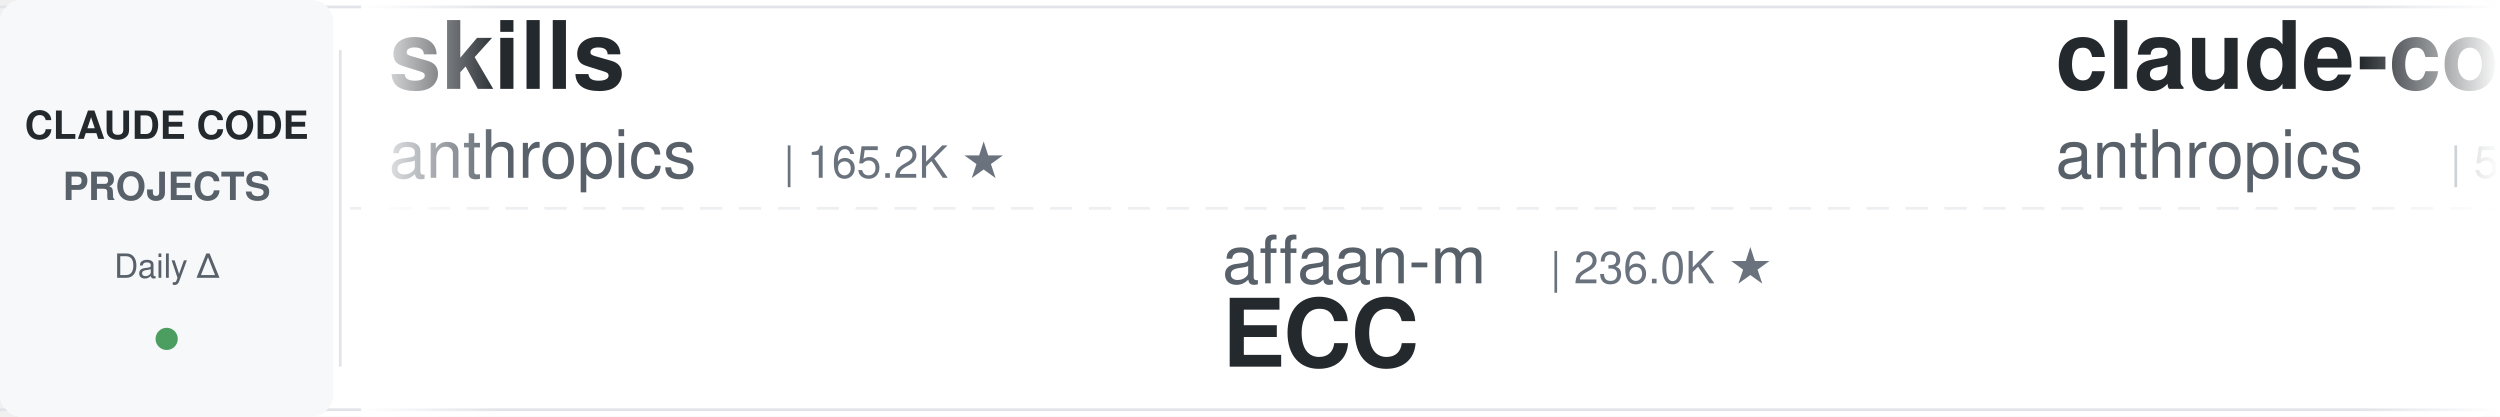
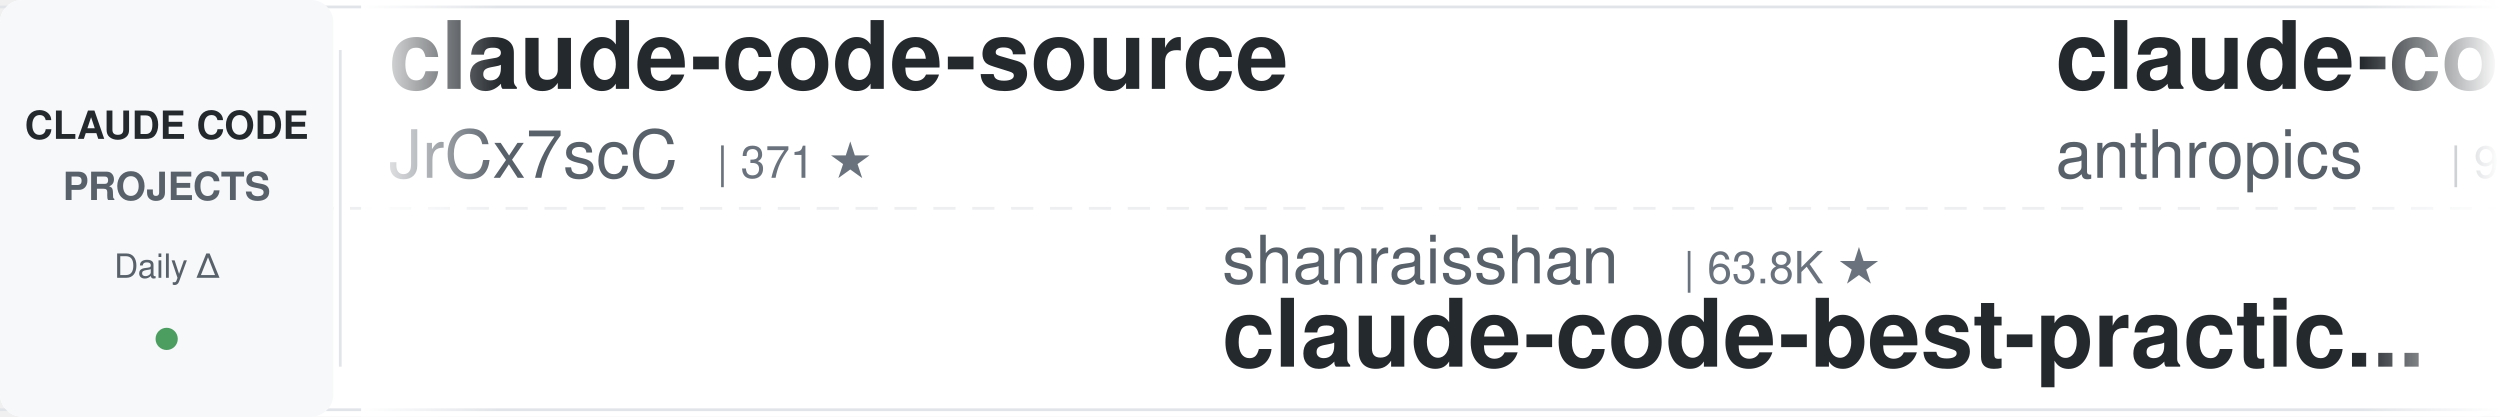
<svg xmlns="http://www.w3.org/2000/svg" width="900" height="150">
  <defs>
    <linearGradient id="leftFade" x1="0%" y1="0%" x2="100%" y2="0%">
      <stop offset="0%" style="stop-color:#ffffff;stop-opacity:1" />
      <stop offset="100%" style="stop-color:#ffffff;stop-opacity:0" />
    </linearGradient>
    <linearGradient id="rightFade" x1="0%" y1="0%" x2="100%" y2="0%">
      <stop offset="0%" style="stop-color:#ffffff;stop-opacity:0" />
      <stop offset="100%" style="stop-color:#ffffff;stop-opacity:1" />
    </linearGradient>
  </defs>
  <rect width="900" height="150" fill="#ffffff" rx="8" />
  <rect x="0" y="2" width="900" height="1" fill="#e1e4e8" />
  <rect x="0" y="147" width="900" height="1" fill="#e1e4e8" />
  <line x1="0" y1="75" x2="900" y2="75" stroke="#e1e4e8" stroke-width="1" stroke-dasharray="8 6" opacity="0.6" />
  <rect x="0" y="0" width="120" height="150" fill="#f6f8fa" rx="8" />
  <text x="60" y="50" font-family="-apple-system, BlinkMacSystemFont, 'Segoe UI', Helvetica, Arial, sans-serif" font-size="14" font-weight="600" fill="#24292e" text-anchor="middle">CLAUDE CODE</text>
  <text x="60" y="72" font-family="-apple-system, BlinkMacSystemFont, 'Segoe UI', Helvetica, Arial, sans-serif" font-size="14" font-weight="600" fill="#586069" text-anchor="middle">PROJECTS</text>
  <text x="60" y="100" font-family="-apple-system, BlinkMacSystemFont, 'Segoe UI', Helvetica, Arial, sans-serif" font-size="12" font-weight="500" fill="#586069" text-anchor="middle">Daily Δ</text>
  <circle cx="60" cy="122" r="4" fill="#22863a" opacity="0.8" />
  <rect x="122" y="18" width="1" height="114" fill="#e1e4e8" />
  <clipPath id="tickerClip">
    <rect x="130" y="0" width="770" height="150" />
  </clipPath>
  <g clip-path="url(#tickerClip)">
    <g id="tickerItems">
      <animateTransform attributeName="transform" attributeType="XML" type="translate" from="0 0" to="-3000 0" dur="54s" repeatCount="indefinite" />
      <g transform="translate(0, 0)">
-         <text x="140" y="32" font-family="-apple-system, BlinkMacSystemFont, 'Segoe UI', Helvetica, Arial, sans-serif" font-size="34" font-weight="600" fill="#24292e">skills</text>
-         <text x="140" y="64" font-family="-apple-system, BlinkMacSystemFont, 'Segoe UI', Helvetica, Arial, sans-serif" font-size="24" font-weight="400" fill="#586069">anthropics</text>
-         <text x="282" y="64" font-family="-apple-system, BlinkMacSystemFont, 'Segoe UI', Helvetica, Arial, sans-serif" font-size="16" font-weight="500" fill="#6a737d">| 165.2K ★</text>
+         <text x="140" y="32" font-family="-apple-system, BlinkMacSystemFont, 'Segoe UI', Helvetica, Arial, sans-serif" font-size="34" font-weight="600" fill="#24292e">claude-code-source</text>
+         <text x="140" y="64" font-family="-apple-system, BlinkMacSystemFont, 'Segoe UI', Helvetica, Arial, sans-serif" font-size="24" font-weight="400" fill="#586069">JrCx7scC</text>
+         <text x="258" y="64" font-family="-apple-system, BlinkMacSystemFont, 'Segoe UI', Helvetica, Arial, sans-serif" font-size="16" font-weight="500" fill="#6a737d">| 371 ★</text>
      </g>
      <g transform="translate(300, 0)">
-         <text x="140" y="102" font-family="-apple-system, BlinkMacSystemFont, 'Segoe UI', Helvetica, Arial, sans-serif" font-size="24" font-weight="400" fill="#586069">affaan-m</text>
-         <text x="258" y="102" font-family="-apple-system, BlinkMacSystemFont, 'Segoe UI', Helvetica, Arial, sans-serif" font-size="16" font-weight="500" fill="#6a737d">| 236.0K ★</text>
-         <text x="140" y="132" font-family="-apple-system, BlinkMacSystemFont, 'Segoe UI', Helvetica, Arial, sans-serif" font-size="34" font-weight="600" fill="#24292e">ECC</text>
+         <text x="140" y="102" font-family="-apple-system, BlinkMacSystemFont, 'Segoe UI', Helvetica, Arial, sans-serif" font-size="24" font-weight="400" fill="#586069">shanraisshan</text>
+         <text x="306" y="102" font-family="-apple-system, BlinkMacSystemFont, 'Segoe UI', Helvetica, Arial, sans-serif" font-size="16" font-weight="500" fill="#6a737d">| 63.8K ★</text>
+         <text x="140" y="132" font-family="-apple-system, BlinkMacSystemFont, 'Segoe UI', Helvetica, Arial, sans-serif" font-size="34" font-weight="600" fill="#24292e">claude-code-best-practic...</text>
      </g>
      <g transform="translate(600, 0)">
-         <text x="140" y="32" font-family="-apple-system, BlinkMacSystemFont, 'Segoe UI', Helvetica, Arial, sans-serif" font-size="34" font-weight="600" fill="#24292e">claude-code-security-rev...</text>
+         <text x="140" y="32" font-family="-apple-system, BlinkMacSystemFont, 'Segoe UI', Helvetica, Arial, sans-serif" font-size="34" font-weight="600" fill="#24292e">claude-code-base-action</text>
        <text x="140" y="64" font-family="-apple-system, BlinkMacSystemFont, 'Segoe UI', Helvetica, Arial, sans-serif" font-size="24" font-weight="400" fill="#586069">anthropics</text>
-         <text x="282" y="64" font-family="-apple-system, BlinkMacSystemFont, 'Segoe UI', Helvetica, Arial, sans-serif" font-size="16" font-weight="500" fill="#6a737d">| 5.7K ★</text>
+         <text x="282" y="64" font-family="-apple-system, BlinkMacSystemFont, 'Segoe UI', Helvetica, Arial, sans-serif" font-size="16" font-weight="500" fill="#6a737d">| 930 ★</text>
      </g>
      <g transform="translate(900, 0)">
-         <text x="140" y="102" font-family="-apple-system, BlinkMacSystemFont, 'Segoe UI', Helvetica, Arial, sans-serif" font-size="24" font-weight="400" fill="#586069">Cranot</text>
-         <text x="234" y="102" font-family="-apple-system, BlinkMacSystemFont, 'Segoe UI', Helvetica, Arial, sans-serif" font-size="16" font-weight="500" fill="#6a737d">| 2.9K ★</text>
-         <text x="140" y="132" font-family="-apple-system, BlinkMacSystemFont, 'Segoe UI', Helvetica, Arial, sans-serif" font-size="34" font-weight="600" fill="#24292e">claude-code-guide</text>
+         <text x="140" y="102" font-family="-apple-system, BlinkMacSystemFont, 'Segoe UI', Helvetica, Arial, sans-serif" font-size="24" font-weight="400" fill="#586069">asgeirtj</text>
+         <text x="258" y="102" font-family="-apple-system, BlinkMacSystemFont, 'Segoe UI', Helvetica, Arial, sans-serif" font-size="16" font-weight="500" fill="#6a737d">| 61.5K ★</text>
+         <text x="140" y="132" font-family="-apple-system, BlinkMacSystemFont, 'Segoe UI', Helvetica, Arial, sans-serif" font-size="34" font-weight="600" fill="#24292e">system_prompts_leaks</text>
      </g>
      <g transform="translate(1200, 0)">
        <text x="140" y="32" font-family="-apple-system, BlinkMacSystemFont, 'Segoe UI', Helvetica, Arial, sans-serif" font-size="34" font-weight="600" fill="#24292e">everything-claude-code-z...</text>
        <text x="140" y="64" font-family="-apple-system, BlinkMacSystemFont, 'Segoe UI', Helvetica, Arial, sans-serif" font-size="24" font-weight="400" fill="#586069">xu-xiang</text>
        <text x="258" y="64" font-family="-apple-system, BlinkMacSystemFont, 'Segoe UI', Helvetica, Arial, sans-serif" font-size="16" font-weight="500" fill="#6a737d">| 1.8K ★</text>
      </g>
      <g transform="translate(1500, 0)">
-         <text x="140" y="102" font-family="-apple-system, BlinkMacSystemFont, 'Segoe UI', Helvetica, Arial, sans-serif" font-size="24" font-weight="400" fill="#586069">lorryjovens-hub</text>
-         <text x="342" y="102" font-family="-apple-system, BlinkMacSystemFont, 'Segoe UI', Helvetica, Arial, sans-serif" font-size="16" font-weight="500" fill="#6a737d">| 1.7K ★</text>
-         <text x="140" y="132" font-family="-apple-system, BlinkMacSystemFont, 'Segoe UI', Helvetica, Arial, sans-serif" font-size="34" font-weight="600" fill="#24292e">claude-code-rust</text>
+         <text x="140" y="102" font-family="-apple-system, BlinkMacSystemFont, 'Segoe UI', Helvetica, Arial, sans-serif" font-size="24" font-weight="400" fill="#586069">repowise-dev</text>
+         <text x="306" y="102" font-family="-apple-system, BlinkMacSystemFont, 'Segoe UI', Helvetica, Arial, sans-serif" font-size="16" font-weight="500" fill="#6a737d">| 1.2K ★</text>
+         <text x="140" y="132" font-family="-apple-system, BlinkMacSystemFont, 'Segoe UI', Helvetica, Arial, sans-serif" font-size="34" font-weight="600" fill="#24292e">claude-code-prompts</text>
      </g>
      <g transform="translate(1800, 0)">
-         <text x="140" y="32" font-family="-apple-system, BlinkMacSystemFont, 'Segoe UI', Helvetica, Arial, sans-serif" font-size="34" font-weight="600" fill="#24292e">Claude-Code-Game-Studios</text>
-         <text x="140" y="64" font-family="-apple-system, BlinkMacSystemFont, 'Segoe UI', Helvetica, Arial, sans-serif" font-size="24" font-weight="400" fill="#586069">Donchitos</text>
-         <text x="270" y="64" font-family="-apple-system, BlinkMacSystemFont, 'Segoe UI', Helvetica, Arial, sans-serif" font-size="16" font-weight="500" fill="#6a737d">| 23.5K ★</text>
+         <text x="140" y="32" font-family="-apple-system, BlinkMacSystemFont, 'Segoe UI', Helvetica, Arial, sans-serif" font-size="34" font-weight="600" fill="#24292e">claude-code-cli</text>
+         <text x="140" y="64" font-family="-apple-system, BlinkMacSystemFont, 'Segoe UI', Helvetica, Arial, sans-serif" font-size="24" font-weight="400" fill="#586069">huangserva</text>
+         <text x="282" y="64" font-family="-apple-system, BlinkMacSystemFont, 'Segoe UI', Helvetica, Arial, sans-serif" font-size="16" font-weight="500" fill="#6a737d">| 621 ★</text>
      </g>
      <g transform="translate(2100, 0)">
-         <text x="140" y="102" font-family="-apple-system, BlinkMacSystemFont, 'Segoe UI', Helvetica, Arial, sans-serif" font-size="24" font-weight="400" fill="#586069">disler</text>
-         <text x="234" y="102" font-family="-apple-system, BlinkMacSystemFont, 'Segoe UI', Helvetica, Arial, sans-serif" font-size="16" font-weight="500" fill="#6a737d">| 3.9K ★</text>
-         <text x="140" y="132" font-family="-apple-system, BlinkMacSystemFont, 'Segoe UI', Helvetica, Arial, sans-serif" font-size="34" font-weight="600" fill="#24292e">claude-code-hooks-master...</text>
+         <text x="140" y="102" font-family="-apple-system, BlinkMacSystemFont, 'Segoe UI', Helvetica, Arial, sans-serif" font-size="24" font-weight="400" fill="#586069">anthropics</text>
+         <text x="282" y="102" font-family="-apple-system, BlinkMacSystemFont, 'Segoe UI', Helvetica, Arial, sans-serif" font-size="16" font-weight="500" fill="#6a737d">| 8.5K ★</text>
+         <text x="140" y="132" font-family="-apple-system, BlinkMacSystemFont, 'Segoe UI', Helvetica, Arial, sans-serif" font-size="34" font-weight="600" fill="#24292e">claude-code-action</text>
      </g>
      <g transform="translate(2400, 0)">
-         <text x="140" y="32" font-family="-apple-system, BlinkMacSystemFont, 'Segoe UI', Helvetica, Arial, sans-serif" font-size="34" font-weight="600" fill="#24292e">claude-code-skills</text>
-         <text x="140" y="64" font-family="-apple-system, BlinkMacSystemFont, 'Segoe UI', Helvetica, Arial, sans-serif" font-size="24" font-weight="400" fill="#586069">daymade</text>
-         <text x="246" y="64" font-family="-apple-system, BlinkMacSystemFont, 'Segoe UI', Helvetica, Arial, sans-serif" font-size="16" font-weight="500" fill="#6a737d">| 1.3K ★</text>
+         <text x="140" y="32" font-family="-apple-system, BlinkMacSystemFont, 'Segoe UI', Helvetica, Arial, sans-serif" font-size="34" font-weight="600" fill="#24292e">Claude-Code-Source-Study</text>
+         <text x="140" y="64" font-family="-apple-system, BlinkMacSystemFont, 'Segoe UI', Helvetica, Arial, sans-serif" font-size="24" font-weight="400" fill="#586069">luyao618</text>
+         <text x="258" y="64" font-family="-apple-system, BlinkMacSystemFont, 'Segoe UI', Helvetica, Arial, sans-serif" font-size="16" font-weight="500" fill="#6a737d">| 1.6K ★</text>
      </g>
      <g transform="translate(2700, 0)">
-         <text x="140" y="102" font-family="-apple-system, BlinkMacSystemFont, 'Segoe UI', Helvetica, Arial, sans-serif" font-size="24" font-weight="400" fill="#586069">huangjia2019</text>
-         <text x="306" y="102" font-family="-apple-system, BlinkMacSystemFont, 'Segoe UI', Helvetica, Arial, sans-serif" font-size="16" font-weight="500" fill="#6a737d">| 1.0K ★</text>
-         <text x="140" y="132" font-family="-apple-system, BlinkMacSystemFont, 'Segoe UI', Helvetica, Arial, sans-serif" font-size="34" font-weight="600" fill="#24292e">claude-code-engineering</text>
+         <text x="140" y="102" font-family="-apple-system, BlinkMacSystemFont, 'Segoe UI', Helvetica, Arial, sans-serif" font-size="24" font-weight="400" fill="#586069">zebbern</text>
+         <text x="246" y="102" font-family="-apple-system, BlinkMacSystemFont, 'Segoe UI', Helvetica, Arial, sans-serif" font-size="16" font-weight="500" fill="#6a737d">| 4.4K ★</text>
+         <text x="140" y="132" font-family="-apple-system, BlinkMacSystemFont, 'Segoe UI', Helvetica, Arial, sans-serif" font-size="34" font-weight="600" fill="#24292e">claude-code-guide</text>
      </g>
      <g transform="translate(3000, 0)">
-         <text x="140" y="32" font-family="-apple-system, BlinkMacSystemFont, 'Segoe UI', Helvetica, Arial, sans-serif" font-size="34" font-weight="600" fill="#24292e">skills</text>
-         <text x="140" y="64" font-family="-apple-system, BlinkMacSystemFont, 'Segoe UI', Helvetica, Arial, sans-serif" font-size="24" font-weight="400" fill="#586069">anthropics</text>
-         <text x="282" y="64" font-family="-apple-system, BlinkMacSystemFont, 'Segoe UI', Helvetica, Arial, sans-serif" font-size="16" font-weight="500" fill="#6a737d">| 165.2K ★</text>
+         <text x="140" y="32" font-family="-apple-system, BlinkMacSystemFont, 'Segoe UI', Helvetica, Arial, sans-serif" font-size="34" font-weight="600" fill="#24292e">claude-code-source</text>
+         <text x="140" y="64" font-family="-apple-system, BlinkMacSystemFont, 'Segoe UI', Helvetica, Arial, sans-serif" font-size="24" font-weight="400" fill="#586069">JrCx7scC</text>
+         <text x="258" y="64" font-family="-apple-system, BlinkMacSystemFont, 'Segoe UI', Helvetica, Arial, sans-serif" font-size="16" font-weight="500" fill="#6a737d">| 371 ★</text>
      </g>
      <g transform="translate(3300, 0)">
-         <text x="140" y="102" font-family="-apple-system, BlinkMacSystemFont, 'Segoe UI', Helvetica, Arial, sans-serif" font-size="24" font-weight="400" fill="#586069">affaan-m</text>
-         <text x="258" y="102" font-family="-apple-system, BlinkMacSystemFont, 'Segoe UI', Helvetica, Arial, sans-serif" font-size="16" font-weight="500" fill="#6a737d">| 236.0K ★</text>
-         <text x="140" y="132" font-family="-apple-system, BlinkMacSystemFont, 'Segoe UI', Helvetica, Arial, sans-serif" font-size="34" font-weight="600" fill="#24292e">ECC</text>
+         <text x="140" y="102" font-family="-apple-system, BlinkMacSystemFont, 'Segoe UI', Helvetica, Arial, sans-serif" font-size="24" font-weight="400" fill="#586069">shanraisshan</text>
+         <text x="306" y="102" font-family="-apple-system, BlinkMacSystemFont, 'Segoe UI', Helvetica, Arial, sans-serif" font-size="16" font-weight="500" fill="#6a737d">| 63.8K ★</text>
+         <text x="140" y="132" font-family="-apple-system, BlinkMacSystemFont, 'Segoe UI', Helvetica, Arial, sans-serif" font-size="34" font-weight="600" fill="#24292e">claude-code-best-practic...</text>
      </g>
      <g transform="translate(3600, 0)">
-         <text x="140" y="32" font-family="-apple-system, BlinkMacSystemFont, 'Segoe UI', Helvetica, Arial, sans-serif" font-size="34" font-weight="600" fill="#24292e">claude-code-security-rev...</text>
+         <text x="140" y="32" font-family="-apple-system, BlinkMacSystemFont, 'Segoe UI', Helvetica, Arial, sans-serif" font-size="34" font-weight="600" fill="#24292e">claude-code-base-action</text>
        <text x="140" y="64" font-family="-apple-system, BlinkMacSystemFont, 'Segoe UI', Helvetica, Arial, sans-serif" font-size="24" font-weight="400" fill="#586069">anthropics</text>
-         <text x="282" y="64" font-family="-apple-system, BlinkMacSystemFont, 'Segoe UI', Helvetica, Arial, sans-serif" font-size="16" font-weight="500" fill="#6a737d">| 5.7K ★</text>
+         <text x="282" y="64" font-family="-apple-system, BlinkMacSystemFont, 'Segoe UI', Helvetica, Arial, sans-serif" font-size="16" font-weight="500" fill="#6a737d">| 930 ★</text>
      </g>
      <g transform="translate(3900, 0)">
-         <text x="140" y="102" font-family="-apple-system, BlinkMacSystemFont, 'Segoe UI', Helvetica, Arial, sans-serif" font-size="24" font-weight="400" fill="#586069">Cranot</text>
-         <text x="234" y="102" font-family="-apple-system, BlinkMacSystemFont, 'Segoe UI', Helvetica, Arial, sans-serif" font-size="16" font-weight="500" fill="#6a737d">| 2.9K ★</text>
-         <text x="140" y="132" font-family="-apple-system, BlinkMacSystemFont, 'Segoe UI', Helvetica, Arial, sans-serif" font-size="34" font-weight="600" fill="#24292e">claude-code-guide</text>
+         <text x="140" y="102" font-family="-apple-system, BlinkMacSystemFont, 'Segoe UI', Helvetica, Arial, sans-serif" font-size="24" font-weight="400" fill="#586069">asgeirtj</text>
+         <text x="258" y="102" font-family="-apple-system, BlinkMacSystemFont, 'Segoe UI', Helvetica, Arial, sans-serif" font-size="16" font-weight="500" fill="#6a737d">| 61.5K ★</text>
+         <text x="140" y="132" font-family="-apple-system, BlinkMacSystemFont, 'Segoe UI', Helvetica, Arial, sans-serif" font-size="34" font-weight="600" fill="#24292e">system_prompts_leaks</text>
      </g>
    </g>
  </g>
  <rect x="130" y="0" width="50" height="150" fill="url(#leftFade)" />
  <rect x="850" y="0" width="50" height="150" fill="url(#rightFade)" />
</svg>
